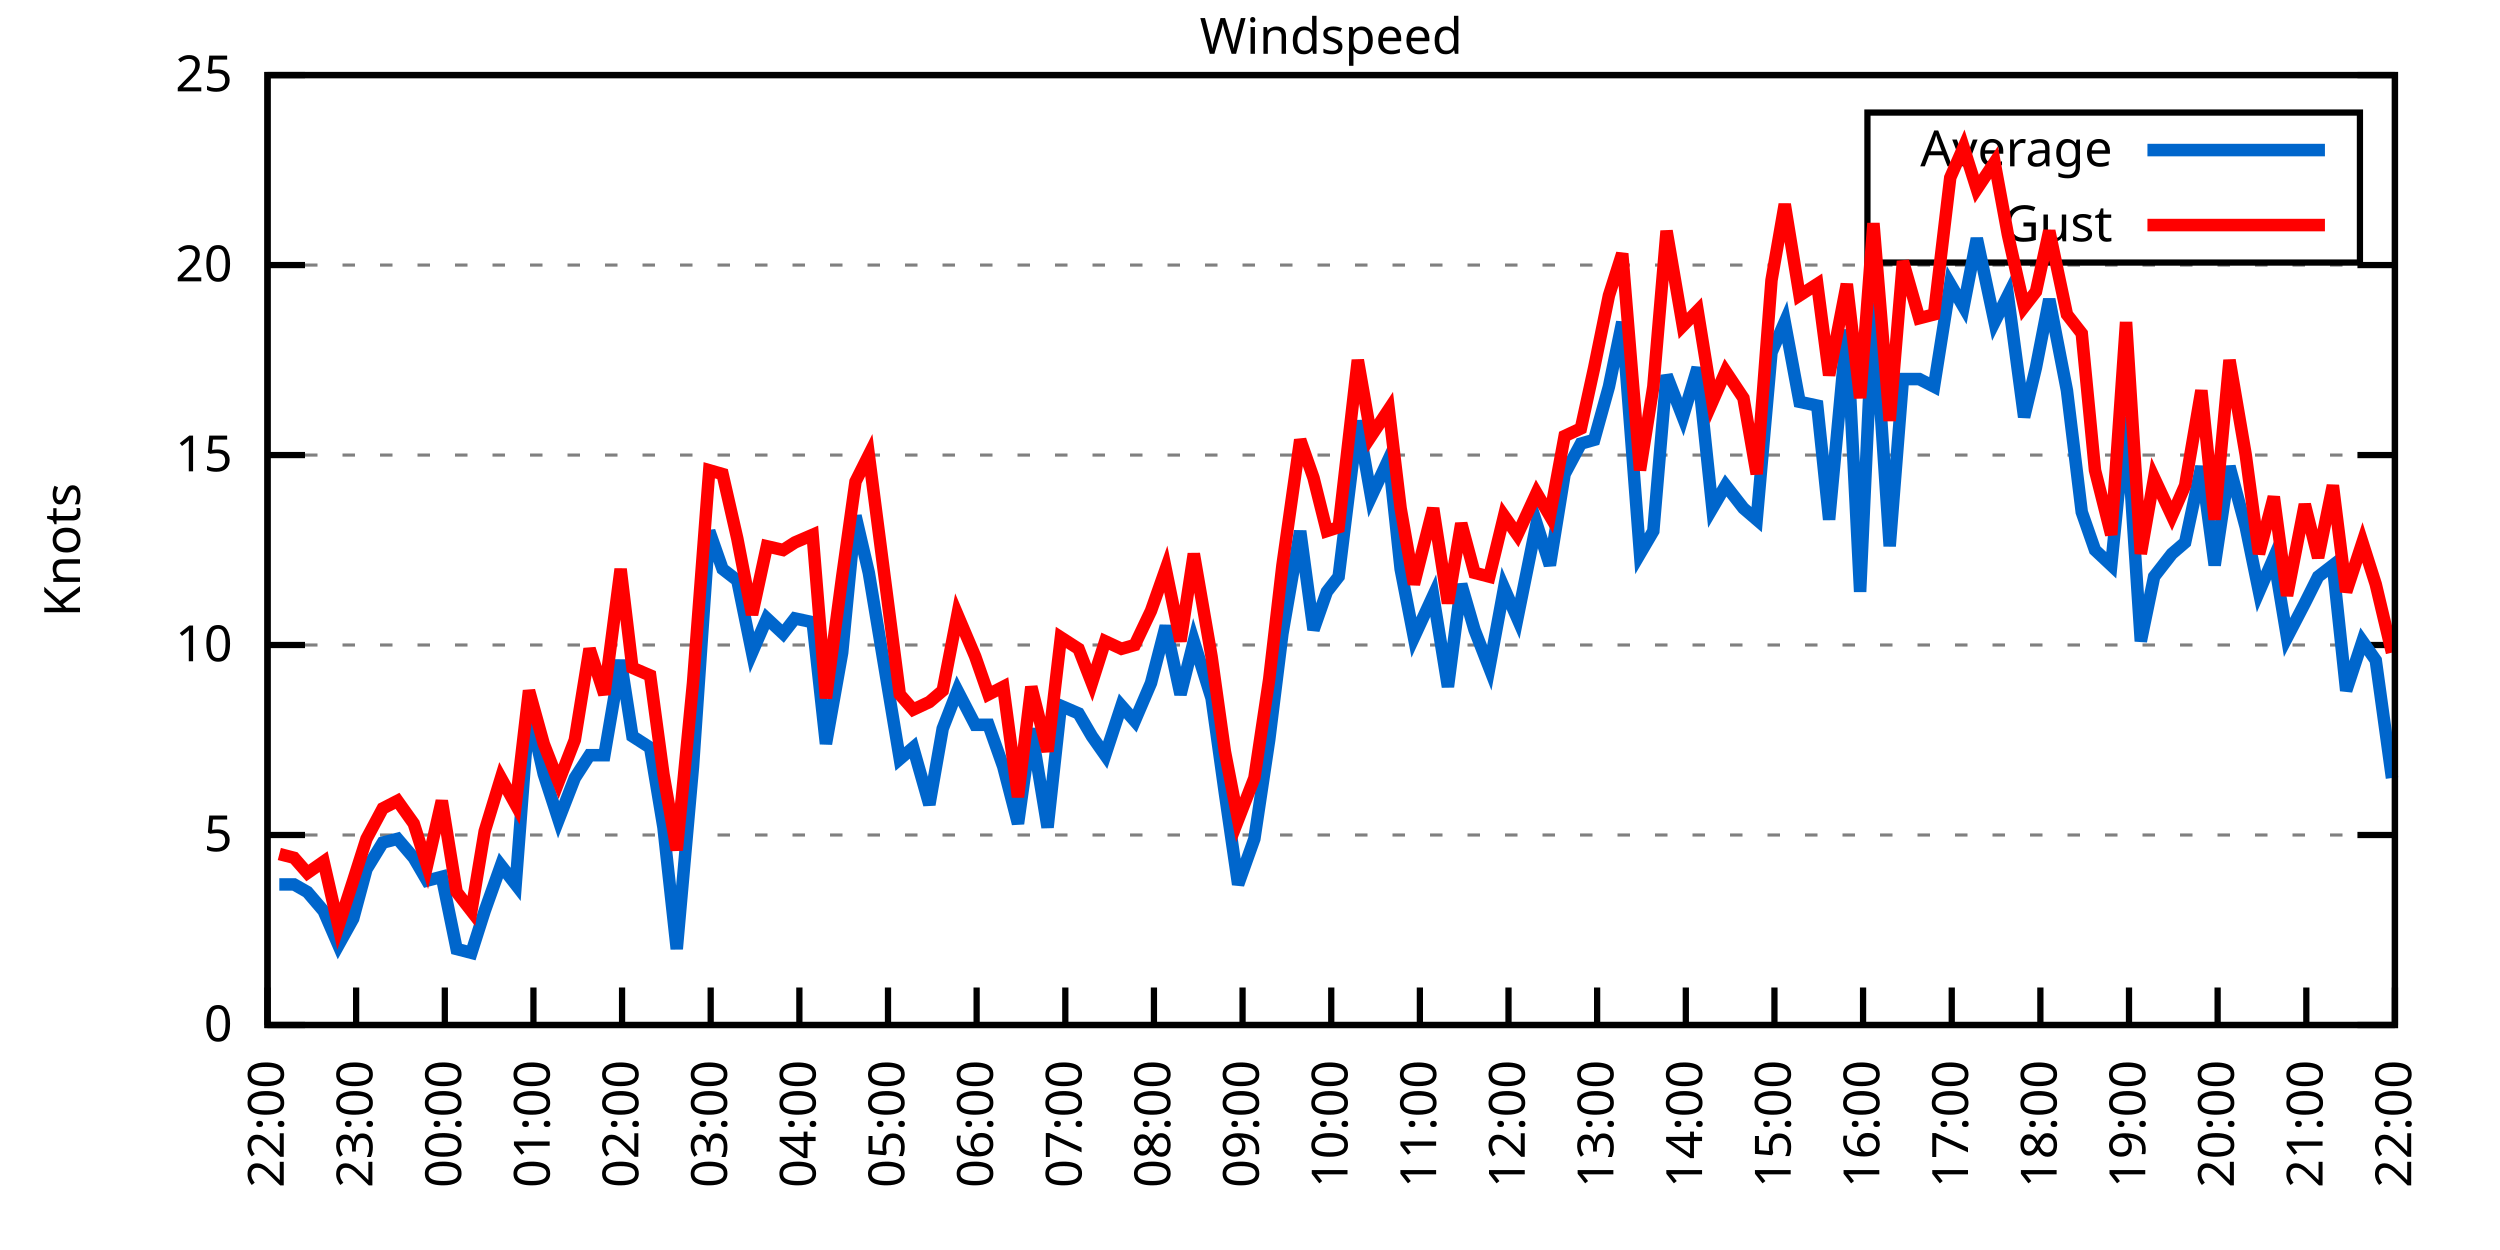
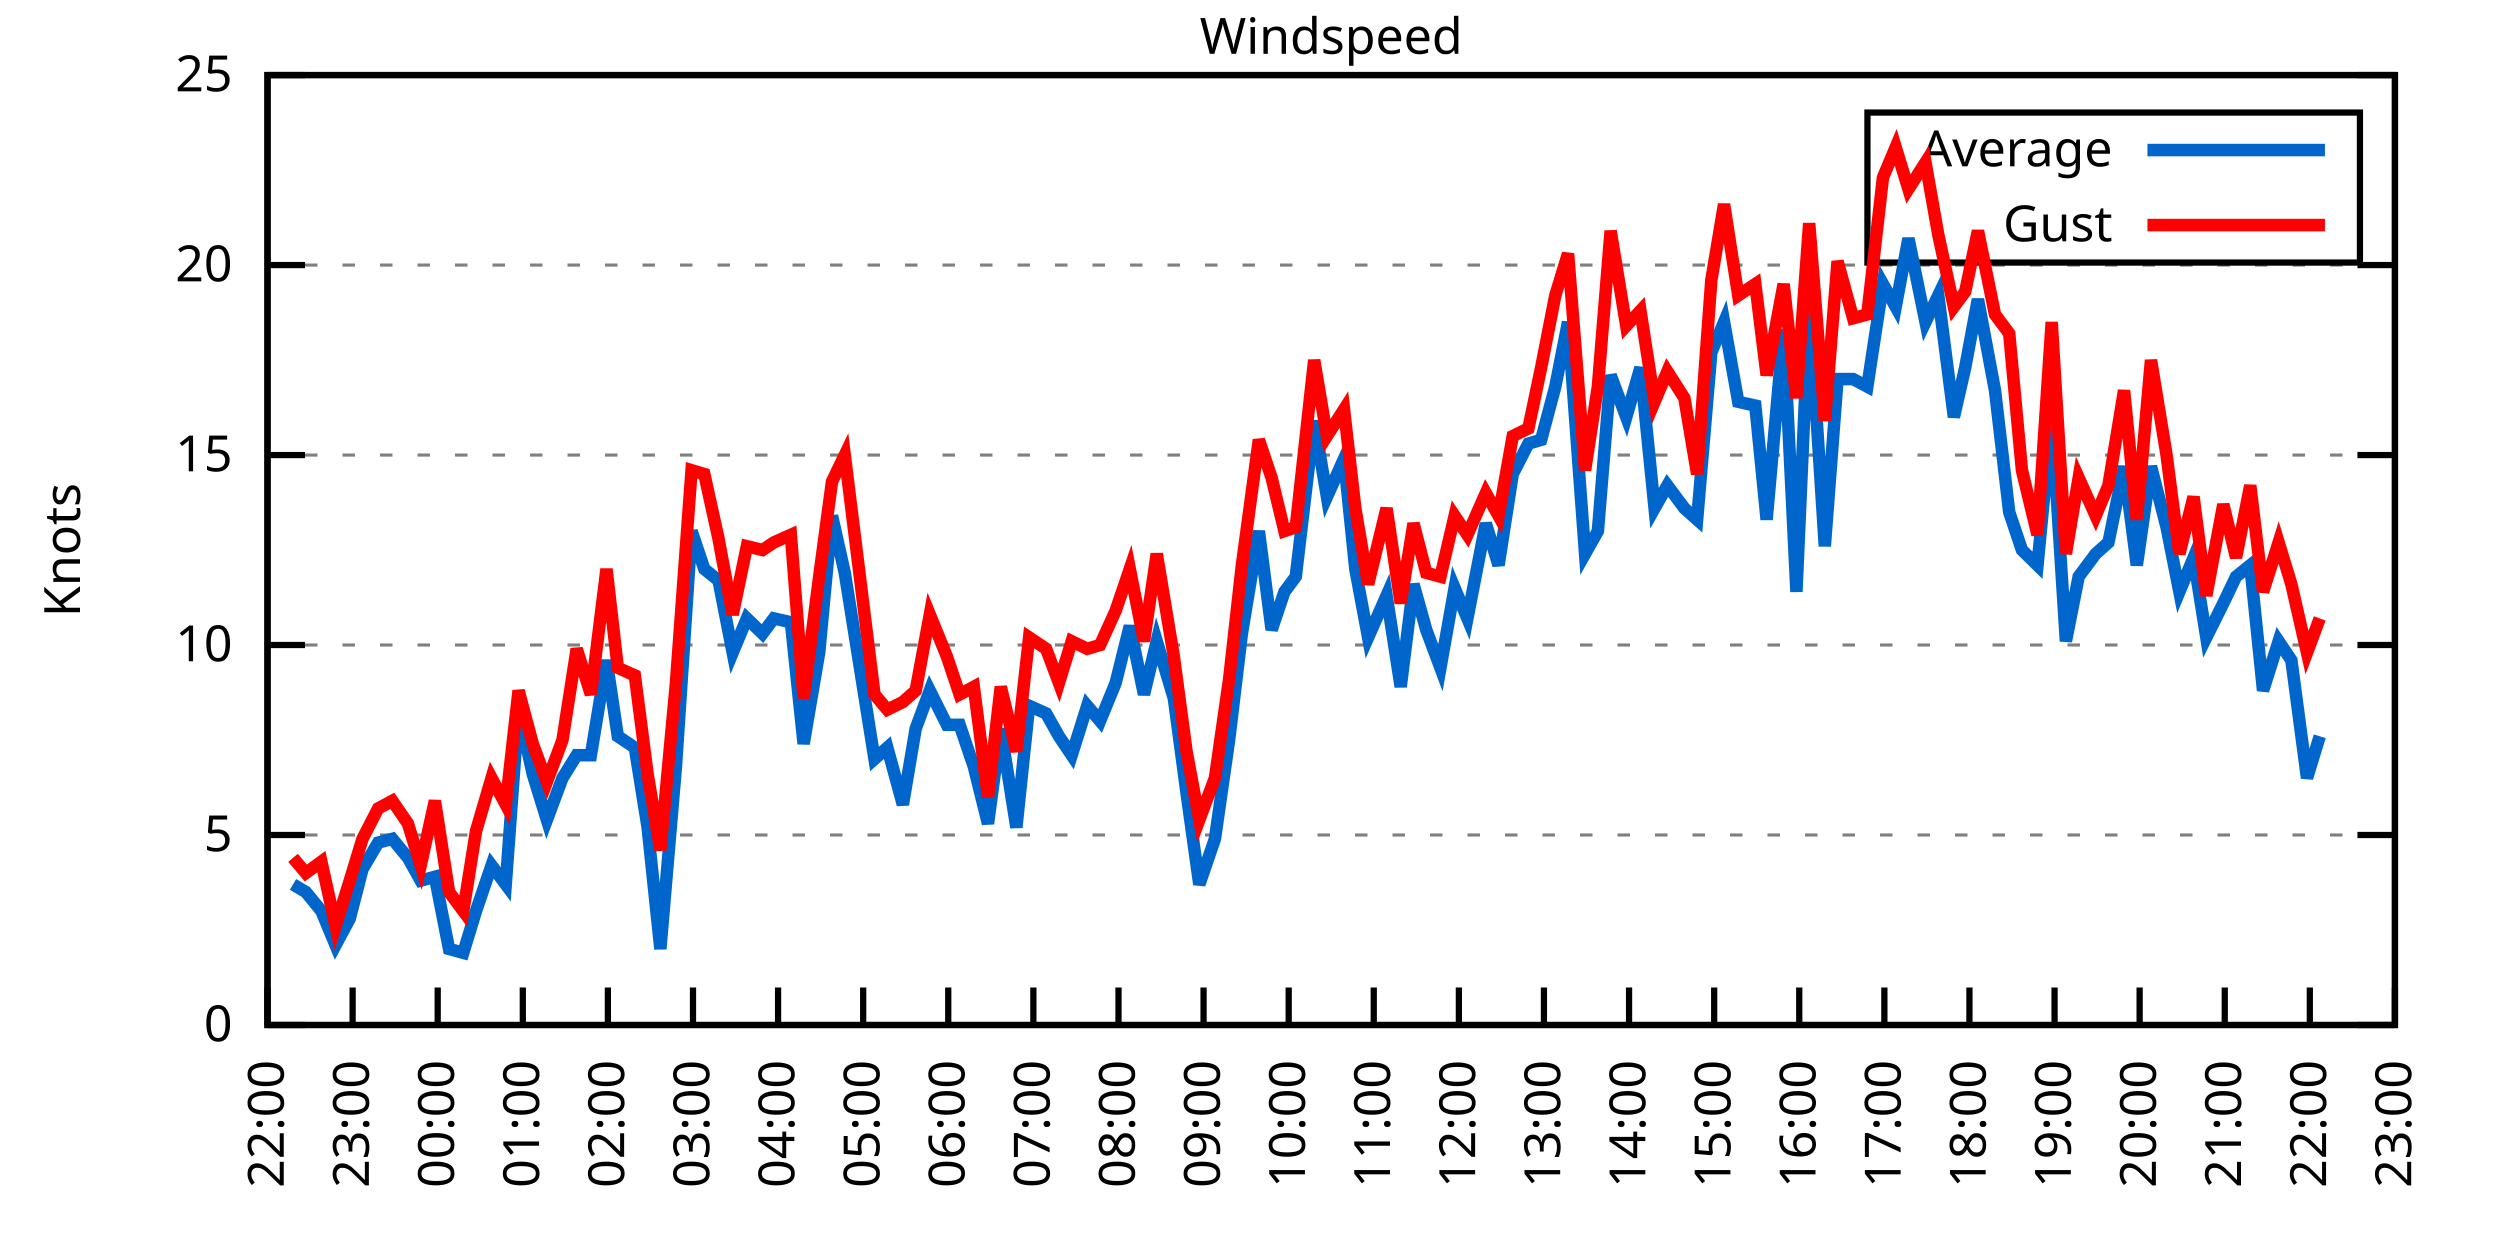
<svg xmlns="http://www.w3.org/2000/svg" xmlns:xlink="http://www.w3.org/1999/xlink" width="400" height="200" viewBox="0 0 400 200">
  <g id="gnuplot_canvas">
    <rect x="0" y="0" width="400" height="200" fill="none" />
    <defs>
      <circle id="gpDot" r="0.5" stroke-width="0.5" stroke="currentColor" />
      <path id="gpPt0" stroke-width="0.333" stroke="currentColor" d="M-1,0 h2 M0,-1 v2" />
      <path id="gpPt1" stroke-width="0.333" stroke="currentColor" d="M-1,-1 L1,1 M1,-1 L-1,1" />
      <path id="gpPt2" stroke-width="0.333" stroke="currentColor" d="M-1,0 L1,0 M0,-1 L0,1 M-1,-1 L1,1 M-1,1 L1,-1" />
      <rect id="gpPt3" stroke-width="0.333" stroke="currentColor" x="-1" y="-1" width="2" height="2" />
      <rect id="gpPt4" stroke-width="0.333" stroke="currentColor" fill="currentColor" x="-1" y="-1" width="2" height="2" />
      <circle id="gpPt5" stroke-width="0.333" stroke="currentColor" cx="0" cy="0" r="1" />
      <use xlink:href="#gpPt5" id="gpPt6" fill="currentColor" stroke="none" />
      <path id="gpPt7" stroke-width="0.333" stroke="currentColor" d="M0,-1.33 L-1.33,0.67 L1.33,0.67 z" />
      <use xlink:href="#gpPt7" id="gpPt8" fill="currentColor" stroke="none" />
      <use xlink:href="#gpPt7" id="gpPt9" stroke="currentColor" transform="rotate(180)" />
      <use xlink:href="#gpPt9" id="gpPt10" fill="currentColor" stroke="none" />
      <use xlink:href="#gpPt3" id="gpPt11" stroke="currentColor" transform="rotate(45)" />
      <use xlink:href="#gpPt11" id="gpPt12" fill="currentColor" stroke="none" />
      <path id="gpPt13" stroke-width="0.333" stroke="currentColor" d="M0,1.330 L1.265,0.411 L0.782,-1.067 L-0.782,-1.076 L-1.265,0.411 z" />
      <use xlink:href="#gpPt13" id="gpPt14" fill="currentColor" stroke="none" />
      <filter id="textbox" filterUnits="objectBoundingBox" x="0" y="0" height="1" width="1">
        <feFlood flood-color="white" flood-opacity="1" result="bgnd" />
        <feComposite in="SourceGraphic" in2="bgnd" operator="atop" />
      </filter>
      <filter id="greybox" filterUnits="objectBoundingBox" x="0" y="0" height="1" width="1">
        <feFlood flood-color="lightgrey" flood-opacity="1" result="grey" />
        <feComposite in="SourceGraphic" in2="grey" operator="atop" />
      </filter>
    </defs>
    <g fill="none" color="white" stroke="currentColor" stroke-width="1.00" stroke-linecap="butt" stroke-linejoin="miter">
</g>
    <g fill="none" color="black" stroke="currentColor" stroke-width="1.00" stroke-linecap="butt" stroke-linejoin="miter">
      <g stroke="none" shape-rendering="crispEdges">
        <polygon fill="rgb(255, 255, 255)" points="42.80,164.00 383.18,164.00 383.18,12.02 42.80,12.02 " />
      </g>
    </g>
    <g fill="none" color="black" stroke="currentColor" stroke-width="1.00" stroke-linecap="butt" stroke-linejoin="miter">
</g>
    <g fill="none" color="black" stroke="black" stroke-width="0.50" stroke-linecap="butt" stroke-linejoin="miter">
</g>
    <g fill="none" color="gray" stroke="currentColor" stroke-width="0.50" stroke-linecap="butt" stroke-linejoin="miter">
      <path stroke="gray" stroke-dasharray="2,4" class="gridline" d="M42.80,164.00 L383.19,164.00  " />
    </g>
    <g fill="none" color="gray" stroke="gray" stroke-width="1.00" stroke-linecap="butt" stroke-linejoin="miter">
</g>
    <g fill="none" color="black" stroke="currentColor" stroke-width="1.00" stroke-linecap="butt" stroke-linejoin="miter">
      <path stroke="black" d="M42.80,164.00 L48.80,164.00 M383.19,164.00 L377.19,164.00  " />
      <g transform="translate(37.20,166.60)" stroke="none" fill="black" font-family="Sans" font-size="8.00" text-anchor="end">
        <text>
          <tspan font-family="Sans"> 0</tspan>
        </text>
      </g>
    </g>
    <g fill="none" color="black" stroke="currentColor" stroke-width="1.00" stroke-linecap="butt" stroke-linejoin="miter">
</g>
    <g fill="none" color="black" stroke="black" stroke-width="0.50" stroke-linecap="butt" stroke-linejoin="miter">
</g>
    <g fill="none" color="gray" stroke="currentColor" stroke-width="0.50" stroke-linecap="butt" stroke-linejoin="miter">
      <path stroke="gray" stroke-dasharray="2,4" class="gridline" d="M42.80,133.60 L383.19,133.60  " />
    </g>
    <g fill="none" color="gray" stroke="gray" stroke-width="1.00" stroke-linecap="butt" stroke-linejoin="miter">
</g>
    <g fill="none" color="black" stroke="currentColor" stroke-width="1.00" stroke-linecap="butt" stroke-linejoin="miter">
      <path stroke="black" d="M42.80,133.60 L48.80,133.60 M383.19,133.60 L377.19,133.60  " />
      <g transform="translate(37.20,136.20)" stroke="none" fill="black" font-family="Sans" font-size="8.00" text-anchor="end">
        <text>
          <tspan font-family="Sans"> 5</tspan>
        </text>
      </g>
    </g>
    <g fill="none" color="black" stroke="currentColor" stroke-width="1.00" stroke-linecap="butt" stroke-linejoin="miter">
</g>
    <g fill="none" color="black" stroke="black" stroke-width="0.50" stroke-linecap="butt" stroke-linejoin="miter">
</g>
    <g fill="none" color="gray" stroke="currentColor" stroke-width="0.50" stroke-linecap="butt" stroke-linejoin="miter">
      <path stroke="gray" stroke-dasharray="2,4" class="gridline" d="M42.80,103.20 L383.19,103.20  " />
    </g>
    <g fill="none" color="gray" stroke="gray" stroke-width="1.00" stroke-linecap="butt" stroke-linejoin="miter">
</g>
    <g fill="none" color="black" stroke="currentColor" stroke-width="1.00" stroke-linecap="butt" stroke-linejoin="miter">
      <path stroke="black" d="M42.80,103.20 L48.80,103.20 M383.19,103.20 L377.19,103.20  " />
      <g transform="translate(37.20,105.80)" stroke="none" fill="black" font-family="Sans" font-size="8.00" text-anchor="end">
        <text>
          <tspan font-family="Sans"> 10</tspan>
        </text>
      </g>
    </g>
    <g fill="none" color="black" stroke="currentColor" stroke-width="1.00" stroke-linecap="butt" stroke-linejoin="miter">
</g>
    <g fill="none" color="black" stroke="black" stroke-width="0.50" stroke-linecap="butt" stroke-linejoin="miter">
</g>
    <g fill="none" color="gray" stroke="currentColor" stroke-width="0.50" stroke-linecap="butt" stroke-linejoin="miter">
      <path stroke="gray" stroke-dasharray="2,4" class="gridline" d="M42.80,72.81 L383.19,72.81  " />
    </g>
    <g fill="none" color="gray" stroke="gray" stroke-width="1.00" stroke-linecap="butt" stroke-linejoin="miter">
</g>
    <g fill="none" color="black" stroke="currentColor" stroke-width="1.00" stroke-linecap="butt" stroke-linejoin="miter">
      <path stroke="black" d="M42.80,72.81 L48.80,72.81 M383.19,72.81 L377.19,72.81  " />
      <g transform="translate(37.20,75.41)" stroke="none" fill="black" font-family="Sans" font-size="8.00" text-anchor="end">
        <text>
          <tspan font-family="Sans"> 15</tspan>
        </text>
      </g>
    </g>
    <g fill="none" color="black" stroke="currentColor" stroke-width="1.00" stroke-linecap="butt" stroke-linejoin="miter">
</g>
    <g fill="none" color="black" stroke="black" stroke-width="0.50" stroke-linecap="butt" stroke-linejoin="miter">
</g>
    <g fill="none" color="gray" stroke="currentColor" stroke-width="0.50" stroke-linecap="butt" stroke-linejoin="miter">
      <path stroke="gray" stroke-dasharray="2,4" class="gridline" d="M42.80,42.41 L383.19,42.41  " />
    </g>
    <g fill="none" color="gray" stroke="gray" stroke-width="1.00" stroke-linecap="butt" stroke-linejoin="miter">
</g>
    <g fill="none" color="black" stroke="currentColor" stroke-width="1.00" stroke-linecap="butt" stroke-linejoin="miter">
      <path stroke="black" d="M42.80,42.41 L48.80,42.41 M383.19,42.41 L377.19,42.41  " />
      <g transform="translate(37.20,45.01)" stroke="none" fill="black" font-family="Sans" font-size="8.00" text-anchor="end">
        <text>
          <tspan font-family="Sans"> 20</tspan>
        </text>
      </g>
    </g>
    <g fill="none" color="black" stroke="currentColor" stroke-width="1.00" stroke-linecap="butt" stroke-linejoin="miter">
</g>
    <g fill="none" color="black" stroke="black" stroke-width="0.50" stroke-linecap="butt" stroke-linejoin="miter">
</g>
    <g fill="none" color="gray" stroke="currentColor" stroke-width="0.50" stroke-linecap="butt" stroke-linejoin="miter">
      <path stroke="gray" stroke-dasharray="2,4" class="gridline" d="M42.80,12.01 L383.19,12.01  " />
    </g>
    <g fill="none" color="gray" stroke="gray" stroke-width="1.00" stroke-linecap="butt" stroke-linejoin="miter">
</g>
    <g fill="none" color="black" stroke="currentColor" stroke-width="1.00" stroke-linecap="butt" stroke-linejoin="miter">
      <path stroke="black" d="M42.80,12.01 L48.80,12.01 M383.19,12.01 L377.19,12.01  " />
      <g transform="translate(37.20,14.61)" stroke="none" fill="black" font-family="Sans" font-size="8.00" text-anchor="end">
        <text>
          <tspan font-family="Sans"> 25</tspan>
        </text>
      </g>
    </g>
    <g fill="none" color="black" stroke="currentColor" stroke-width="1.00" stroke-linecap="butt" stroke-linejoin="miter">
      <path stroke="black" d="M42.80,164.00 L42.80,158.00  " />
      <g transform="translate(45.40,169.60) rotate(270.00)" stroke="none" fill="black" font-family="Sans" font-size="8.00" text-anchor="end">
        <text>
          <tspan font-family="Sans">22:00</tspan>
        </text>
      </g>
    </g>
    <g fill="none" color="black" stroke="currentColor" stroke-width="1.00" stroke-linecap="butt" stroke-linejoin="miter">
-       <path stroke="black" d="M56.98,164.00 L56.98,158.00  " />
-       <g transform="translate(59.58,169.60) rotate(270.00)" stroke="none" fill="black" font-family="Sans" font-size="8.00" text-anchor="end">
+       <path stroke="black" d="M56.42,164.00 L56.42,158.00  " />
+       <g transform="translate(59.02,169.60) rotate(270.00)" stroke="none" fill="black" font-family="Sans" font-size="8.00" text-anchor="end">
        <text>
          <tspan font-family="Sans">23:00</tspan>
        </text>
      </g>
    </g>
    <g fill="none" color="black" stroke="currentColor" stroke-width="1.00" stroke-linecap="butt" stroke-linejoin="miter">
-       <path stroke="black" d="M71.17,164.00 L71.17,158.00  " />
-       <g transform="translate(73.77,169.60) rotate(270.00)" stroke="none" fill="black" font-family="Sans" font-size="8.00" text-anchor="end">
+       <path stroke="black" d="M70.03,164.00 L70.03,158.00  " />
+       <g transform="translate(72.63,169.60) rotate(270.00)" stroke="none" fill="black" font-family="Sans" font-size="8.00" text-anchor="end">
        <text>
          <tspan font-family="Sans">00:00</tspan>
        </text>
      </g>
    </g>
    <g fill="none" color="black" stroke="currentColor" stroke-width="1.00" stroke-linecap="butt" stroke-linejoin="miter">
-       <path stroke="black" d="M85.35,164.00 L85.35,158.00  " />
-       <g transform="translate(87.95,169.60) rotate(270.00)" stroke="none" fill="black" font-family="Sans" font-size="8.00" text-anchor="end">
+       <path stroke="black" d="M83.65,164.00 L83.65,158.00  " />
+       <g transform="translate(86.25,169.60) rotate(270.00)" stroke="none" fill="black" font-family="Sans" font-size="8.00" text-anchor="end">
        <text>
          <tspan font-family="Sans">01:00</tspan>
        </text>
      </g>
    </g>
    <g fill="none" color="black" stroke="currentColor" stroke-width="1.00" stroke-linecap="butt" stroke-linejoin="miter">
-       <path stroke="black" d="M99.53,164.00 L99.53,158.00  " />
-       <g transform="translate(102.13,169.60) rotate(270.00)" stroke="none" fill="black" font-family="Sans" font-size="8.00" text-anchor="end">
+       <path stroke="black" d="M97.26,164.00 L97.26,158.00  " />
+       <g transform="translate(99.86,169.60) rotate(270.00)" stroke="none" fill="black" font-family="Sans" font-size="8.00" text-anchor="end">
        <text>
          <tspan font-family="Sans">02:00</tspan>
        </text>
      </g>
    </g>
    <g fill="none" color="black" stroke="currentColor" stroke-width="1.00" stroke-linecap="butt" stroke-linejoin="miter">
-       <path stroke="black" d="M113.71,164.00 L113.71,158.00  " />
-       <g transform="translate(116.31,169.60) rotate(270.00)" stroke="none" fill="black" font-family="Sans" font-size="8.00" text-anchor="end">
+       <path stroke="black" d="M110.88,164.00 L110.88,158.00  " />
+       <g transform="translate(113.48,169.60) rotate(270.00)" stroke="none" fill="black" font-family="Sans" font-size="8.00" text-anchor="end">
        <text>
          <tspan font-family="Sans">03:00</tspan>
        </text>
      </g>
    </g>
    <g fill="none" color="black" stroke="currentColor" stroke-width="1.00" stroke-linecap="butt" stroke-linejoin="miter">
-       <path stroke="black" d="M127.90,164.00 L127.90,158.00  " />
-       <g transform="translate(130.50,169.60) rotate(270.00)" stroke="none" fill="black" font-family="Sans" font-size="8.00" text-anchor="end">
+       <path stroke="black" d="M124.49,164.00 L124.49,158.00  " />
+       <g transform="translate(127.09,169.60) rotate(270.00)" stroke="none" fill="black" font-family="Sans" font-size="8.00" text-anchor="end">
        <text>
          <tspan font-family="Sans">04:00</tspan>
        </text>
      </g>
    </g>
    <g fill="none" color="black" stroke="currentColor" stroke-width="1.00" stroke-linecap="butt" stroke-linejoin="miter">
-       <path stroke="black" d="M142.08,164.00 L142.08,158.00  " />
-       <g transform="translate(144.68,169.60) rotate(270.00)" stroke="none" fill="black" font-family="Sans" font-size="8.00" text-anchor="end">
+       <path stroke="black" d="M138.11,164.00 L138.11,158.00  " />
+       <g transform="translate(140.71,169.60) rotate(270.00)" stroke="none" fill="black" font-family="Sans" font-size="8.00" text-anchor="end">
        <text>
          <tspan font-family="Sans">05:00</tspan>
        </text>
      </g>
    </g>
    <g fill="none" color="black" stroke="currentColor" stroke-width="1.00" stroke-linecap="butt" stroke-linejoin="miter">
-       <path stroke="black" d="M156.26,164.00 L156.26,158.00  " />
-       <g transform="translate(158.86,169.60) rotate(270.00)" stroke="none" fill="black" font-family="Sans" font-size="8.00" text-anchor="end">
+       <path stroke="black" d="M151.72,164.00 L151.72,158.00  " />
+       <g transform="translate(154.32,169.60) rotate(270.00)" stroke="none" fill="black" font-family="Sans" font-size="8.00" text-anchor="end">
        <text>
          <tspan font-family="Sans">06:00</tspan>
        </text>
      </g>
    </g>
    <g fill="none" color="black" stroke="currentColor" stroke-width="1.00" stroke-linecap="butt" stroke-linejoin="miter">
-       <path stroke="black" d="M170.45,164.00 L170.45,158.00  " />
-       <g transform="translate(173.05,169.60) rotate(270.00)" stroke="none" fill="black" font-family="Sans" font-size="8.00" text-anchor="end">
+       <path stroke="black" d="M165.34,164.00 L165.34,158.00  " />
+       <g transform="translate(167.94,169.60) rotate(270.00)" stroke="none" fill="black" font-family="Sans" font-size="8.00" text-anchor="end">
        <text>
          <tspan font-family="Sans">07:00</tspan>
        </text>
      </g>
    </g>
    <g fill="none" color="black" stroke="currentColor" stroke-width="1.00" stroke-linecap="butt" stroke-linejoin="miter">
-       <path stroke="black" d="M184.63,164.00 L184.63,158.00  " />
-       <g transform="translate(187.23,169.60) rotate(270.00)" stroke="none" fill="black" font-family="Sans" font-size="8.00" text-anchor="end">
+       <path stroke="black" d="M178.96,164.00 L178.96,158.00  " />
+       <g transform="translate(181.56,169.60) rotate(270.00)" stroke="none" fill="black" font-family="Sans" font-size="8.00" text-anchor="end">
        <text>
          <tspan font-family="Sans">08:00</tspan>
        </text>
      </g>
    </g>
    <g fill="none" color="black" stroke="currentColor" stroke-width="1.00" stroke-linecap="butt" stroke-linejoin="miter">
-       <path stroke="black" d="M198.81,164.00 L198.81,158.00  " />
-       <g transform="translate(201.41,169.60) rotate(270.00)" stroke="none" fill="black" font-family="Sans" font-size="8.00" text-anchor="end">
+       <path stroke="black" d="M192.57,164.00 L192.57,158.00  " />
+       <g transform="translate(195.17,169.60) rotate(270.00)" stroke="none" fill="black" font-family="Sans" font-size="8.00" text-anchor="end">
        <text>
          <tspan font-family="Sans">09:00</tspan>
        </text>
      </g>
    </g>
    <g fill="none" color="black" stroke="currentColor" stroke-width="1.00" stroke-linecap="butt" stroke-linejoin="miter">
-       <path stroke="black" d="M213.00,164.00 L213.00,158.00  " />
-       <g transform="translate(215.60,169.60) rotate(270.00)" stroke="none" fill="black" font-family="Sans" font-size="8.00" text-anchor="end">
+       <path stroke="black" d="M206.19,164.00 L206.19,158.00  " />
+       <g transform="translate(208.79,169.60) rotate(270.00)" stroke="none" fill="black" font-family="Sans" font-size="8.00" text-anchor="end">
        <text>
          <tspan font-family="Sans">10:00</tspan>
        </text>
      </g>
    </g>
    <g fill="none" color="black" stroke="currentColor" stroke-width="1.00" stroke-linecap="butt" stroke-linejoin="miter">
-       <path stroke="black" d="M227.18,164.00 L227.18,158.00  " />
-       <g transform="translate(229.78,169.60) rotate(270.00)" stroke="none" fill="black" font-family="Sans" font-size="8.00" text-anchor="end">
+       <path stroke="black" d="M219.80,164.00 L219.80,158.00  " />
+       <g transform="translate(222.40,169.60) rotate(270.00)" stroke="none" fill="black" font-family="Sans" font-size="8.00" text-anchor="end">
        <text>
          <tspan font-family="Sans">11:00</tspan>
        </text>
      </g>
    </g>
    <g fill="none" color="black" stroke="currentColor" stroke-width="1.00" stroke-linecap="butt" stroke-linejoin="miter">
-       <path stroke="black" d="M241.36,164.00 L241.36,158.00  " />
-       <g transform="translate(243.96,169.60) rotate(270.00)" stroke="none" fill="black" font-family="Sans" font-size="8.00" text-anchor="end">
+       <path stroke="black" d="M233.42,164.00 L233.42,158.00  " />
+       <g transform="translate(236.02,169.60) rotate(270.00)" stroke="none" fill="black" font-family="Sans" font-size="8.00" text-anchor="end">
        <text>
          <tspan font-family="Sans">12:00</tspan>
        </text>
      </g>
    </g>
    <g fill="none" color="black" stroke="currentColor" stroke-width="1.00" stroke-linecap="butt" stroke-linejoin="miter">
-       <path stroke="black" d="M255.54,164.00 L255.54,158.00  " />
-       <g transform="translate(258.14,169.60) rotate(270.00)" stroke="none" fill="black" font-family="Sans" font-size="8.00" text-anchor="end">
+       <path stroke="black" d="M247.03,164.00 L247.03,158.00  " />
+       <g transform="translate(249.63,169.60) rotate(270.00)" stroke="none" fill="black" font-family="Sans" font-size="8.00" text-anchor="end">
        <text>
          <tspan font-family="Sans">13:00</tspan>
        </text>
      </g>
    </g>
    <g fill="none" color="black" stroke="currentColor" stroke-width="1.00" stroke-linecap="butt" stroke-linejoin="miter">
-       <path stroke="black" d="M269.73,164.00 L269.73,158.00  " />
-       <g transform="translate(272.33,169.60) rotate(270.00)" stroke="none" fill="black" font-family="Sans" font-size="8.00" text-anchor="end">
+       <path stroke="black" d="M260.65,164.00 L260.65,158.00  " />
+       <g transform="translate(263.25,169.60) rotate(270.00)" stroke="none" fill="black" font-family="Sans" font-size="8.00" text-anchor="end">
        <text>
          <tspan font-family="Sans">14:00</tspan>
        </text>
      </g>
    </g>
    <g fill="none" color="black" stroke="currentColor" stroke-width="1.00" stroke-linecap="butt" stroke-linejoin="miter">
-       <path stroke="black" d="M283.91,164.00 L283.91,158.00  " />
-       <g transform="translate(286.51,169.60) rotate(270.00)" stroke="none" fill="black" font-family="Sans" font-size="8.00" text-anchor="end">
+       <path stroke="black" d="M274.27,164.00 L274.27,158.00  " />
+       <g transform="translate(276.87,169.60) rotate(270.00)" stroke="none" fill="black" font-family="Sans" font-size="8.00" text-anchor="end">
        <text>
          <tspan font-family="Sans">15:00</tspan>
        </text>
      </g>
    </g>
    <g fill="none" color="black" stroke="currentColor" stroke-width="1.00" stroke-linecap="butt" stroke-linejoin="miter">
-       <path stroke="black" d="M298.09,164.00 L298.09,158.00  " />
-       <g transform="translate(300.69,169.60) rotate(270.00)" stroke="none" fill="black" font-family="Sans" font-size="8.00" text-anchor="end">
+       <path stroke="black" d="M287.88,164.00 L287.88,158.00  " />
+       <g transform="translate(290.48,169.60) rotate(270.00)" stroke="none" fill="black" font-family="Sans" font-size="8.00" text-anchor="end">
        <text>
          <tspan font-family="Sans">16:00</tspan>
        </text>
      </g>
    </g>
    <g fill="none" color="black" stroke="currentColor" stroke-width="1.00" stroke-linecap="butt" stroke-linejoin="miter">
-       <path stroke="black" d="M312.28,164.00 L312.28,158.00  " />
-       <g transform="translate(314.88,169.60) rotate(270.00)" stroke="none" fill="black" font-family="Sans" font-size="8.00" text-anchor="end">
+       <path stroke="black" d="M301.50,164.00 L301.50,158.00  " />
+       <g transform="translate(304.10,169.60) rotate(270.00)" stroke="none" fill="black" font-family="Sans" font-size="8.00" text-anchor="end">
        <text>
          <tspan font-family="Sans">17:00</tspan>
        </text>
      </g>
    </g>
    <g fill="none" color="black" stroke="currentColor" stroke-width="1.00" stroke-linecap="butt" stroke-linejoin="miter">
-       <path stroke="black" d="M326.46,164.00 L326.46,158.00  " />
-       <g transform="translate(329.06,169.60) rotate(270.00)" stroke="none" fill="black" font-family="Sans" font-size="8.00" text-anchor="end">
+       <path stroke="black" d="M315.11,164.00 L315.11,158.00  " />
+       <g transform="translate(317.71,169.60) rotate(270.00)" stroke="none" fill="black" font-family="Sans" font-size="8.00" text-anchor="end">
        <text>
          <tspan font-family="Sans">18:00</tspan>
        </text>
      </g>
    </g>
    <g fill="none" color="black" stroke="currentColor" stroke-width="1.00" stroke-linecap="butt" stroke-linejoin="miter">
-       <path stroke="black" d="M340.64,164.00 L340.64,158.00  " />
-       <g transform="translate(343.24,169.60) rotate(270.00)" stroke="none" fill="black" font-family="Sans" font-size="8.00" text-anchor="end">
+       <path stroke="black" d="M328.73,164.00 L328.73,158.00  " />
+       <g transform="translate(331.33,169.60) rotate(270.00)" stroke="none" fill="black" font-family="Sans" font-size="8.00" text-anchor="end">
        <text>
          <tspan font-family="Sans">19:00</tspan>
        </text>
      </g>
    </g>
    <g fill="none" color="black" stroke="currentColor" stroke-width="1.00" stroke-linecap="butt" stroke-linejoin="miter">
-       <path stroke="black" d="M354.82,164.00 L354.82,158.00  " />
-       <g transform="translate(357.42,169.60) rotate(270.00)" stroke="none" fill="black" font-family="Sans" font-size="8.00" text-anchor="end">
+       <path stroke="black" d="M342.34,164.00 L342.34,158.00  " />
+       <g transform="translate(344.94,169.60) rotate(270.00)" stroke="none" fill="black" font-family="Sans" font-size="8.00" text-anchor="end">
        <text>
          <tspan font-family="Sans">20:00</tspan>
        </text>
      </g>
    </g>
    <g fill="none" color="black" stroke="currentColor" stroke-width="1.00" stroke-linecap="butt" stroke-linejoin="miter">
-       <path stroke="black" d="M369.01,164.00 L369.01,158.00  " />
-       <g transform="translate(371.61,169.60) rotate(270.00)" stroke="none" fill="black" font-family="Sans" font-size="8.00" text-anchor="end">
+       <path stroke="black" d="M355.96,164.00 L355.96,158.00  " />
+       <g transform="translate(358.56,169.60) rotate(270.00)" stroke="none" fill="black" font-family="Sans" font-size="8.00" text-anchor="end">
        <text>
          <tspan font-family="Sans">21:00</tspan>
+         </text>
+       </g>
+     </g>
+     <g fill="none" color="black" stroke="currentColor" stroke-width="1.00" stroke-linecap="butt" stroke-linejoin="miter">
+       <path stroke="black" d="M369.57,164.00 L369.57,158.00  " />
+       <g transform="translate(372.17,169.60) rotate(270.00)" stroke="none" fill="black" font-family="Sans" font-size="8.00" text-anchor="end">
+         <text>
+           <tspan font-family="Sans">22:00</tspan>
        </text>
      </g>
    </g>
    <g fill="none" color="black" stroke="currentColor" stroke-width="1.00" stroke-linecap="butt" stroke-linejoin="miter">
      <path stroke="black" d="M383.19,164.00 L383.19,158.00  " />
      <g transform="translate(385.79,169.60) rotate(270.00)" stroke="none" fill="black" font-family="Sans" font-size="8.00" text-anchor="end">
        <text>
-           <tspan font-family="Sans">22:00</tspan>
+           <tspan font-family="Sans">23:00</tspan>
        </text>
      </g>
    </g>
    <g fill="none" color="black" stroke="currentColor" stroke-width="1.00" stroke-linecap="butt" stroke-linejoin="miter">
</g>
    <g fill="none" color="black" stroke="currentColor" stroke-width="1.00" stroke-linecap="butt" stroke-linejoin="miter">
      <path stroke="black" d="M42.80,12.01 L42.80,164.00 L383.19,164.00 L383.19,12.01 L42.80,12.01 Z  " />
    </g>
    <g fill="none" color="black" stroke="currentColor" stroke-width="1.00" stroke-linecap="butt" stroke-linejoin="miter">
</g>
    <g fill="none" color="black" stroke="currentColor" stroke-width="1.00" stroke-linecap="butt" stroke-linejoin="miter">
      <path stroke="black" d="M298.79,42.01 L298.79,18.01 L377.59,18.01 L377.59,42.01 L298.79,42.01 Z  " />
    </g>
    <g id="Windspeed_plot_1">
      <g fill="none" color="white" stroke="black" stroke-width="2.00" stroke-linecap="butt" stroke-linejoin="miter">
</g>
      <g fill="none" color="black" stroke="currentColor" stroke-width="2.00" stroke-linecap="butt" stroke-linejoin="miter">
        <g transform="translate(337.99,26.61)" stroke="none" fill="black" font-family="Sans" font-size="8.00" text-anchor="end">
          <text>
            <tspan font-family="Sans">Average</tspan>
          </text>
        </g>
      </g>
      <g fill="none" color="black" stroke="currentColor" stroke-width="2.00" stroke-linecap="butt" stroke-linejoin="miter">
-         <path stroke="rgb(  0, 102, 204)" d="M343.59,24.01 L371.99,24.01 M44.69,141.51 L47.05,141.51 L49.18,142.72 L51.78,145.76 L54.15,151.23 L56.51,146.98   L58.64,139.07 L61.24,134.82 L63.60,134.21 L66.20,137.25 L68.33,140.90 L70.69,140.29 L73.06,151.84 L75.42,152.45   L77.55,145.76 L80.15,138.47 L82.51,141.51 L84.64,113.54 L87.00,123.87 L89.37,131.17 L91.97,124.48 L94.33,120.83   L96.70,120.83 L99.30,105.64 L101.19,117.80 L104.02,119.62 L106.15,132.39 L108.28,151.84 L110.88,122.66 L113.48,84.97   L115.61,91.04 L117.97,92.87 L120.33,104.42 L122.70,98.95 L125.30,101.38 L127.19,98.95 L130.02,99.56 L132.15,119.01   L134.75,104.42 L136.88,82.53 L139.01,91.65 L143.97,121.44 L146.10,119.62 L148.70,128.74 L150.83,116.58 L153.19,110.50   L156.03,115.97 L158.15,115.97 L160.52,122.66 L162.88,131.78 L165.01,116.58 L167.61,132.39 L169.74,112.93 L172.57,114.15   L174.70,117.80 L176.83,120.83 L179.43,112.93 L181.56,115.36 L184.16,109.28 L186.52,100.16 L188.88,111.11 L191.01,102.60   L193.85,111.72 L195.98,126.91 L198.10,141.51 L200.70,134.21 L203.07,118.40 L205.19,101.38 L208.03,84.97 L210.16,100.77   L212.29,94.69 L214.18,92.26 L217.25,67.33 L219.38,79.49 L222.21,73.41 L224.10,91.04 L226.23,101.99 L229.31,95.30   L231.67,109.89 L233.80,93.48 L235.92,100.77 L238.29,106.85 L240.65,94.08 L242.78,98.95 L245.85,83.75 L247.98,90.44   L250.34,75.85 L252.94,70.98 L255.07,70.37 L257.43,61.86 L259.56,51.53 L262.40,88.61 L264.53,84.97 L266.65,60.04   L269.25,66.73 L271.62,58.82 L273.98,81.32 L276.11,77.67 L278.95,81.32 L281.07,83.14 L283.44,56.39 L285.56,51.53   L287.93,64.29 L290.76,64.90 L292.66,83.14 L295.49,52.74 L297.62,94.69 L299.75,48.49 L302.35,87.40 L304.47,60.65   L307.08,60.65 L309.44,61.86 L312.04,45.45 L314.17,49.10 L316.29,38.15 L319.13,51.53 L321.26,47.27 L323.86,66.73   L325.75,58.82 L327.88,47.88 L330.71,62.47 L333.08,81.93 L335.20,88.00 L337.80,90.44 L340.17,66.73 L342.53,102.60   L344.66,92.26 L347.50,88.61 L349.62,86.79 L352.22,74.63 L354.35,90.44 L356.72,74.63 L359.32,84.36 L361.44,94.69   L363.81,89.22 L365.93,101.99 L368.77,96.52 L370.90,92.26 L373.26,90.44 L375.39,110.50 L377.99,102.60 L380.12,105.64   L382.72,124.48  " />
+         <path stroke="rgb(  0, 102, 204)" d="M343.59,24.01 L371.99,24.01 M46.88,141.51 L48.93,142.72 L51.42,145.76 L53.69,151.23 L55.96,146.98 L58.00,139.07   L60.50,134.82 L62.77,134.21 L65.27,137.25 L67.31,140.90 L69.58,140.29 L71.85,151.84 L74.12,152.45 L76.16,145.76   L78.65,138.47 L80.92,141.51 L82.97,113.54 L85.24,123.87 L87.50,131.17 L90.00,124.48 L92.27,120.83 L94.54,120.83   L97.04,105.64 L98.85,117.80 L101.57,119.62 L103.62,132.39 L105.66,151.84 L108.15,122.66 L110.65,84.97 L112.69,91.04   L114.96,92.87 L117.23,104.42 L119.50,98.95 L122.00,101.38 L123.81,98.95 L126.54,99.56 L128.58,119.01 L131.07,104.42   L133.12,82.53 L135.16,91.65 L139.92,121.44 L141.97,119.62 L144.46,128.74 L146.51,116.58 L148.77,110.50 L151.50,115.97   L153.54,115.97 L155.81,122.66 L158.08,131.78 L160.12,116.58 L162.62,132.39 L164.66,112.93 L167.38,114.15 L169.43,117.80   L171.47,120.83 L173.96,112.93 L176.01,115.36 L178.50,109.28 L180.77,100.16 L183.04,111.11 L185.08,102.60 L187.81,111.72   L189.85,126.91 L191.89,141.51 L194.39,134.21 L196.66,118.40 L198.70,101.38 L201.42,84.97 L203.46,100.77 L205.51,94.69   L207.32,92.26 L210.27,67.33 L212.31,79.49 L215.04,73.41 L216.85,91.04 L218.90,101.99 L221.85,95.30 L224.11,109.89   L226.16,93.48 L228.20,100.77 L230.47,106.85 L232.74,94.08 L234.78,98.95 L237.73,83.75 L239.77,90.44 L242.04,75.85   L244.54,70.98 L246.58,70.37 L248.85,61.86 L250.89,51.53 L253.61,88.61 L255.66,84.97 L257.70,60.04 L260.20,66.73   L262.47,58.82 L264.73,81.32 L266.78,77.67 L269.50,81.32 L271.54,83.14 L273.81,56.39 L275.85,51.53 L278.12,64.29   L280.85,64.90 L282.66,83.14 L285.38,52.74 L287.43,94.69 L289.47,48.49 L291.97,87.40 L294.01,60.65 L296.50,60.65   L298.77,61.86 L301.27,45.45 L303.31,49.10 L305.35,38.15 L308.08,51.53 L310.12,47.27 L312.62,66.73 L314.43,58.82   L316.47,47.88 L319.20,62.47 L321.47,81.93 L323.51,88.00 L326.00,90.44 L328.27,66.73 L330.54,102.60 L332.59,92.26   L335.31,88.61 L337.35,86.79 L339.85,74.63 L341.89,90.44 L344.16,74.63 L346.65,84.36 L348.70,94.69 L350.97,89.22   L353.01,101.99 L355.73,96.52 L357.77,92.26 L360.04,90.44 L362.09,110.50 L364.58,102.60 L366.62,105.64 L369.12,124.48   L371.16,117.80  " />
      </g>
    </g>
    <g id="Windspeed_plot_2">
      <g fill="none" color="black" stroke="currentColor" stroke-width="2.00" stroke-linecap="butt" stroke-linejoin="miter">
        <g transform="translate(337.99,38.61)" stroke="none" fill="black" font-family="Sans" font-size="8.00" text-anchor="end">
          <text>
            <tspan font-family="Sans">Gust</tspan>
          </text>
        </g>
      </g>
      <g fill="none" color="black" stroke="currentColor" stroke-width="2.00" stroke-linecap="butt" stroke-linejoin="miter">
-         <path stroke="rgb(255,   0,   0)" d="M343.59,36.01 L371.99,36.01 M44.69,136.64 L47.05,137.25 L49.18,139.68 L51.78,137.86 L54.15,148.19 L56.51,140.90   L58.64,134.21 L61.24,129.35 L63.60,128.13 L66.20,131.78 L68.33,138.47 L70.69,128.13 L73.06,142.72 L75.42,145.76   L77.55,132.99 L80.15,124.48 L82.51,128.74 L84.64,110.50 L87.00,119.01 L89.37,125.09 L91.97,118.40 L94.33,103.81   L96.70,111.11 L99.30,91.04 L101.19,106.85 L104.02,108.07 L106.15,123.87 L108.28,136.03 L110.88,109.28 L113.48,75.24   L115.61,75.85 L117.97,86.18 L120.33,98.34 L122.70,87.40 L125.30,88.00 L127.19,86.79 L130.02,85.57 L132.15,111.72   L134.75,92.26 L136.88,77.06 L139.01,72.81 L143.97,111.11 L146.10,113.54 L148.70,112.32 L150.83,110.50 L153.19,98.34   L156.03,105.03 L158.15,111.11 L160.52,109.89 L162.88,127.52 L165.01,109.89 L167.61,120.23 L169.74,101.99 L172.57,103.81   L174.70,109.28 L176.83,102.60 L179.43,103.81 L181.56,103.20 L184.16,97.73 L186.52,91.04 L188.88,102.60 L191.01,88.61   L193.85,105.03 L195.98,120.23 L198.10,131.17 L200.70,124.48 L203.07,108.68 L205.19,90.44 L208.03,70.37 L210.16,76.45   L212.29,84.97 L214.18,84.36 L217.25,57.61 L219.38,69.77 L222.21,65.51 L224.10,81.32 L226.23,93.48 L229.31,81.32   L231.67,96.52 L233.80,83.75 L235.92,91.65 L238.29,92.26 L240.65,82.53 L242.78,85.57 L245.85,78.89 L247.98,82.53   L250.34,69.77 L252.94,68.55 L255.07,58.82 L257.43,47.27 L259.56,40.58 L262.40,75.24 L264.53,61.86 L266.65,36.94   L269.25,52.14 L271.62,49.70 L273.98,64.29 L276.11,59.43 L278.95,63.69 L281.07,75.85 L283.44,44.84 L285.56,32.68   L287.93,47.27 L290.76,45.45 L292.66,60.04 L295.49,45.45 L297.62,63.69 L299.75,35.72 L302.35,67.33 L304.47,41.80   L307.08,50.92 L309.44,50.31 L312.04,28.42 L314.17,23.56 L316.29,30.25 L319.13,25.99 L321.26,37.54 L323.86,49.10   L325.75,46.66 L327.88,36.94 L330.71,50.31 L333.08,53.35 L335.20,75.24 L337.80,85.57 L340.17,51.53 L342.53,88.61   L344.66,76.45 L347.50,82.53 L349.62,77.67 L352.22,62.47 L354.35,83.14 L356.72,57.61 L359.32,72.81 L361.44,88.61   L363.81,79.49 L365.93,95.30 L368.77,80.71 L370.90,89.22 L373.26,77.67 L375.39,94.69 L377.99,86.79 L380.12,93.48   L382.72,104.42  " />
+         <path stroke="rgb(255,   0,   0)" d="M343.59,36.01 L371.99,36.01 M46.88,137.25 L48.93,139.68 L51.42,137.86 L53.69,148.19 L55.96,140.90 L58.00,134.21   L60.50,129.35 L62.77,128.13 L65.27,131.78 L67.31,138.47 L69.58,128.13 L71.85,142.72 L74.12,145.76 L76.16,132.99   L78.65,124.48 L80.92,128.74 L82.97,110.50 L85.24,119.01 L87.50,125.09 L90.00,118.40 L92.27,103.81 L94.54,111.11   L97.04,91.04 L98.85,106.85 L101.57,108.07 L103.62,123.87 L105.66,136.03 L108.15,109.28 L110.65,75.24 L112.69,75.85   L114.96,86.18 L117.23,98.34 L119.50,87.40 L122.00,88.00 L123.81,86.79 L126.54,85.57 L128.58,111.72 L131.07,92.26   L133.12,77.06 L135.16,72.81 L139.92,111.11 L141.97,113.54 L144.46,112.32 L146.51,110.50 L148.77,98.34 L151.50,105.03   L153.54,111.11 L155.81,109.89 L158.08,127.52 L160.12,109.89 L162.62,120.23 L164.66,101.99 L167.38,103.81 L169.43,109.28   L171.47,102.60 L173.96,103.81 L176.01,103.20 L178.50,97.73 L180.77,91.04 L183.04,102.60 L185.08,88.61 L187.81,105.03   L189.85,120.23 L191.89,131.17 L194.39,124.48 L196.66,108.68 L198.70,90.44 L201.42,70.37 L203.46,76.45 L205.51,84.97   L207.32,84.36 L210.27,57.61 L212.31,69.77 L215.04,65.51 L216.85,81.32 L218.90,93.48 L221.85,81.32 L224.11,96.52   L226.16,83.75 L228.20,91.65 L230.47,92.26 L232.74,82.53 L234.78,85.57 L237.73,78.89 L239.77,82.53 L242.04,69.77   L244.54,68.55 L246.58,58.82 L248.85,47.27 L250.89,40.58 L253.61,75.24 L255.66,61.86 L257.70,36.94 L260.20,52.14   L262.47,49.70 L264.73,64.29 L266.78,59.43 L269.50,63.69 L271.54,75.85 L273.81,44.84 L275.85,32.68 L278.12,47.27   L280.85,45.45 L282.66,60.04 L285.38,45.45 L287.43,63.69 L289.47,35.72 L291.97,67.33 L294.01,41.80 L296.50,50.92   L298.77,50.31 L301.27,28.42 L303.31,23.56 L305.35,30.25 L308.08,25.99 L310.12,37.54 L312.62,49.10 L314.43,46.66   L316.47,36.94 L319.20,50.31 L321.47,53.35 L323.51,75.24 L326.00,85.57 L328.27,51.53 L330.54,88.61 L332.59,76.45   L335.31,82.53 L337.35,77.67 L339.85,62.47 L341.89,83.14 L344.16,57.61 L346.65,72.81 L348.70,88.61 L350.97,79.49   L353.01,95.30 L355.73,80.71 L357.77,89.22 L360.04,77.67 L362.09,94.69 L364.58,86.79 L366.62,93.48 L369.12,104.42   L371.16,98.95  " />
      </g>
    </g>
    <g fill="none" color="black" stroke="currentColor" stroke-width="2.00" stroke-linecap="butt" stroke-linejoin="miter">
</g>
    <g fill="none" color="black" stroke="black" stroke-width="1.00" stroke-linecap="butt" stroke-linejoin="miter">
</g>
    <g fill="none" color="black" stroke="currentColor" stroke-width="1.00" stroke-linecap="butt" stroke-linejoin="miter">
      <path stroke="black" d="M42.80,12.01 L42.80,164.00 L383.19,164.00 L383.19,12.01 L42.80,12.01 Z  " />
      <g transform="translate(12.80,88.01) rotate(270.00)" stroke="none" fill="black" font-family="Sans" font-size="8.00" text-anchor="middle">
        <text>
          <tspan font-family="Sans">Knots</tspan>
        </text>
      </g>
    </g>
    <g fill="none" color="black" stroke="currentColor" stroke-width="1.00" stroke-linecap="butt" stroke-linejoin="miter">
</g>
    <g fill="none" color="black" stroke="currentColor" stroke-width="1.00" stroke-linecap="butt" stroke-linejoin="miter">
      <g transform="translate(212.99,8.61)" stroke="none" fill="black" font-family="Sans" font-size="8.00" text-anchor="middle">
        <text>
          <tspan font-family="Sans">Windspeed</tspan>
        </text>
      </g>
    </g>
    <g fill="none" color="black" stroke="currentColor" stroke-width="1.00" stroke-linecap="butt" stroke-linejoin="miter">
</g>
  </g>
</svg>
